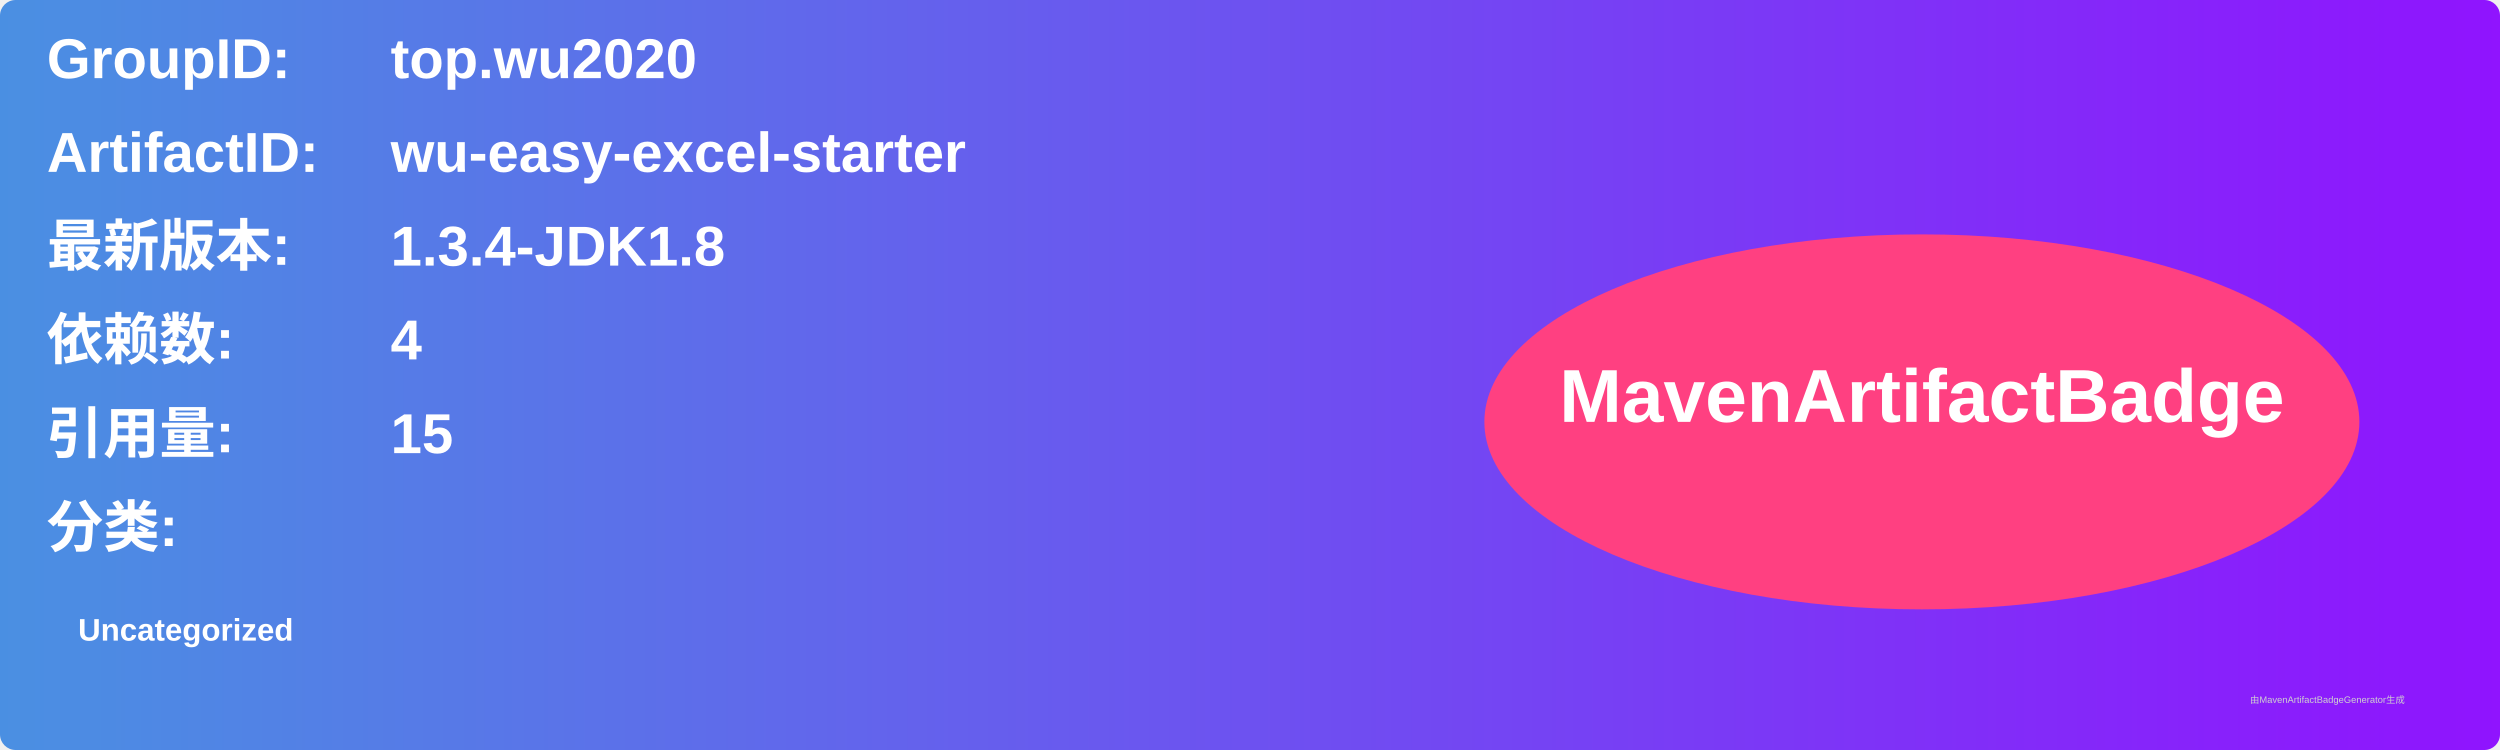
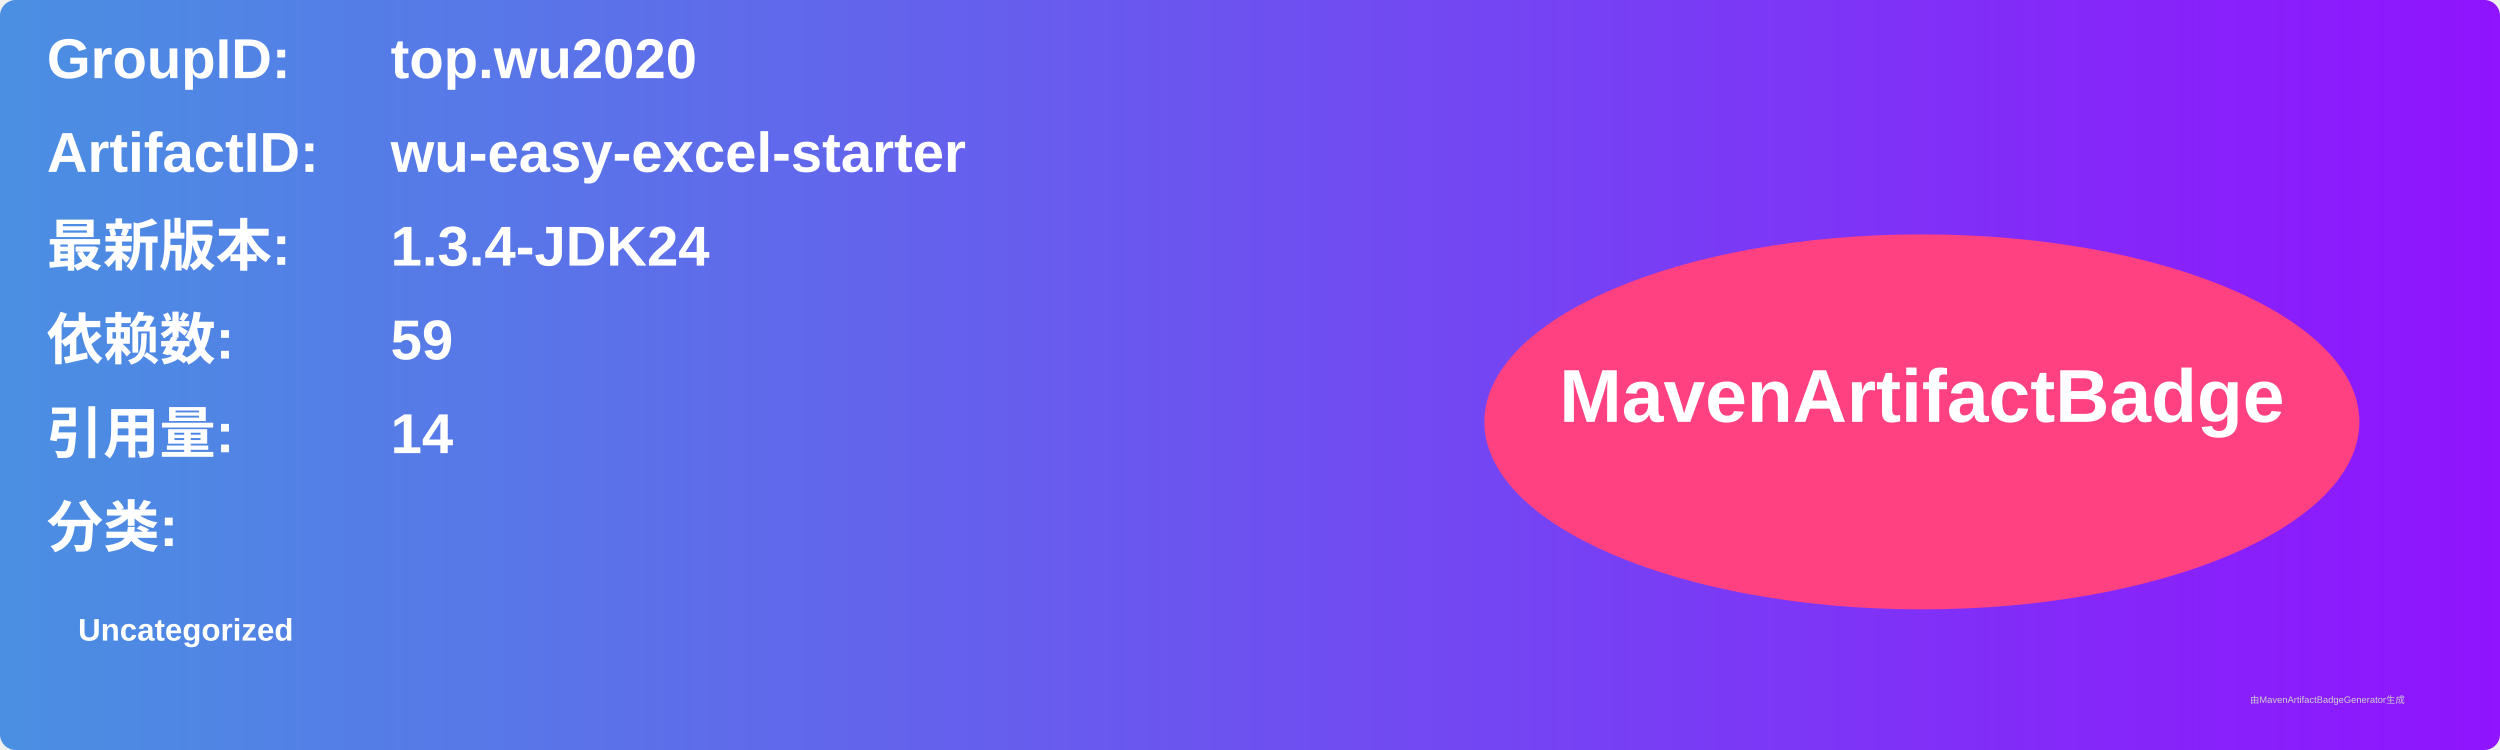
<svg xmlns="http://www.w3.org/2000/svg" width="800" height="240" viewBox="0 0 800 240">
  <linearGradient id="grad" x1="0%" y1="0%" x2="100%" y2="0%">
    <stop offset="0%" stop-color="#4a90e2" />
    <stop offset="100%" stop-color="#9013fe" />
  </linearGradient>
  <rect width="100%" height="100%" rx="5" ry="5" fill="url(#grad)" />
  <g transform="translate(15, 15)">
    <text x="0" y="10" font-family="Arial" font-size="18" fill="white" font-weight="bold" width="260">GroupID:</text>
    <text x="110" y="10" font-family="Arial" font-size="18" fill="white" font-weight="bold" width="460">top.wu2020</text>
    <text x="0" y="40" font-family="Arial" font-size="18" fill="white" font-weight="bold" width="260">ArtifactID:</text>
    <text x="110" y="40" font-family="Arial" font-size="18" fill="white" font-weight="bold" width="460">wu-easy-excel-starter</text>
    <text x="0" y="70" font-family="Arial" font-size="18" fill="white" font-weight="bold">最新版本:</text>
    <text x="110" y="70" font-family="Arial" font-size="18" fill="white" font-weight="bold">
-       <tspan font-weight="bold">1.3.4-JDK1.8</tspan>
+       <tspan font-weight="bold">1.3.4-JDK24</tspan>
    </text>
    <text x="0" y="100" font-family="Arial" font-size="18" fill="white" font-weight="bold">依赖数: </text>
    <text x="110" y="100" font-family="Arial" font-size="18" fill="white">
-       <tspan font-weight="bold">4</tspan>
+       <tspan font-weight="bold">59</tspan>
    </text>
    <text x="0" y="130" font-family="Arial" font-size="18" fill="white" font-weight="bold">引用量: </text>
    <text x="110" y="130" font-family="Arial" font-size="18" fill="white">
-       <tspan font-weight="bold">15</tspan>
+       <tspan font-weight="bold">14</tspan>
    </text>
    <text x="0" y="160" font-family="Arial" font-size="18" fill="white" font-weight="bold">分类:</text>
    <text x="10" y="190" font-family="Arial" font-size="10" fill="white">
      <tspan font-weight="bold">Uncategorized</tspan>
    </text>
    <ellipse cx="600" cy="120" rx="140" ry="60" fill="#ff4081" />
    <text x="600" y="120" text-anchor="middle" font-family="Arial" font-size="24" fill="white" font-weight="bold">MavenArtifactBadge</text>
  </g>
  <text x="720" y="225" font-family="Arial" font-size="3" fill="#d0d0d0">由MavenArtifactBadgeGenerator生成</text>
</svg>
